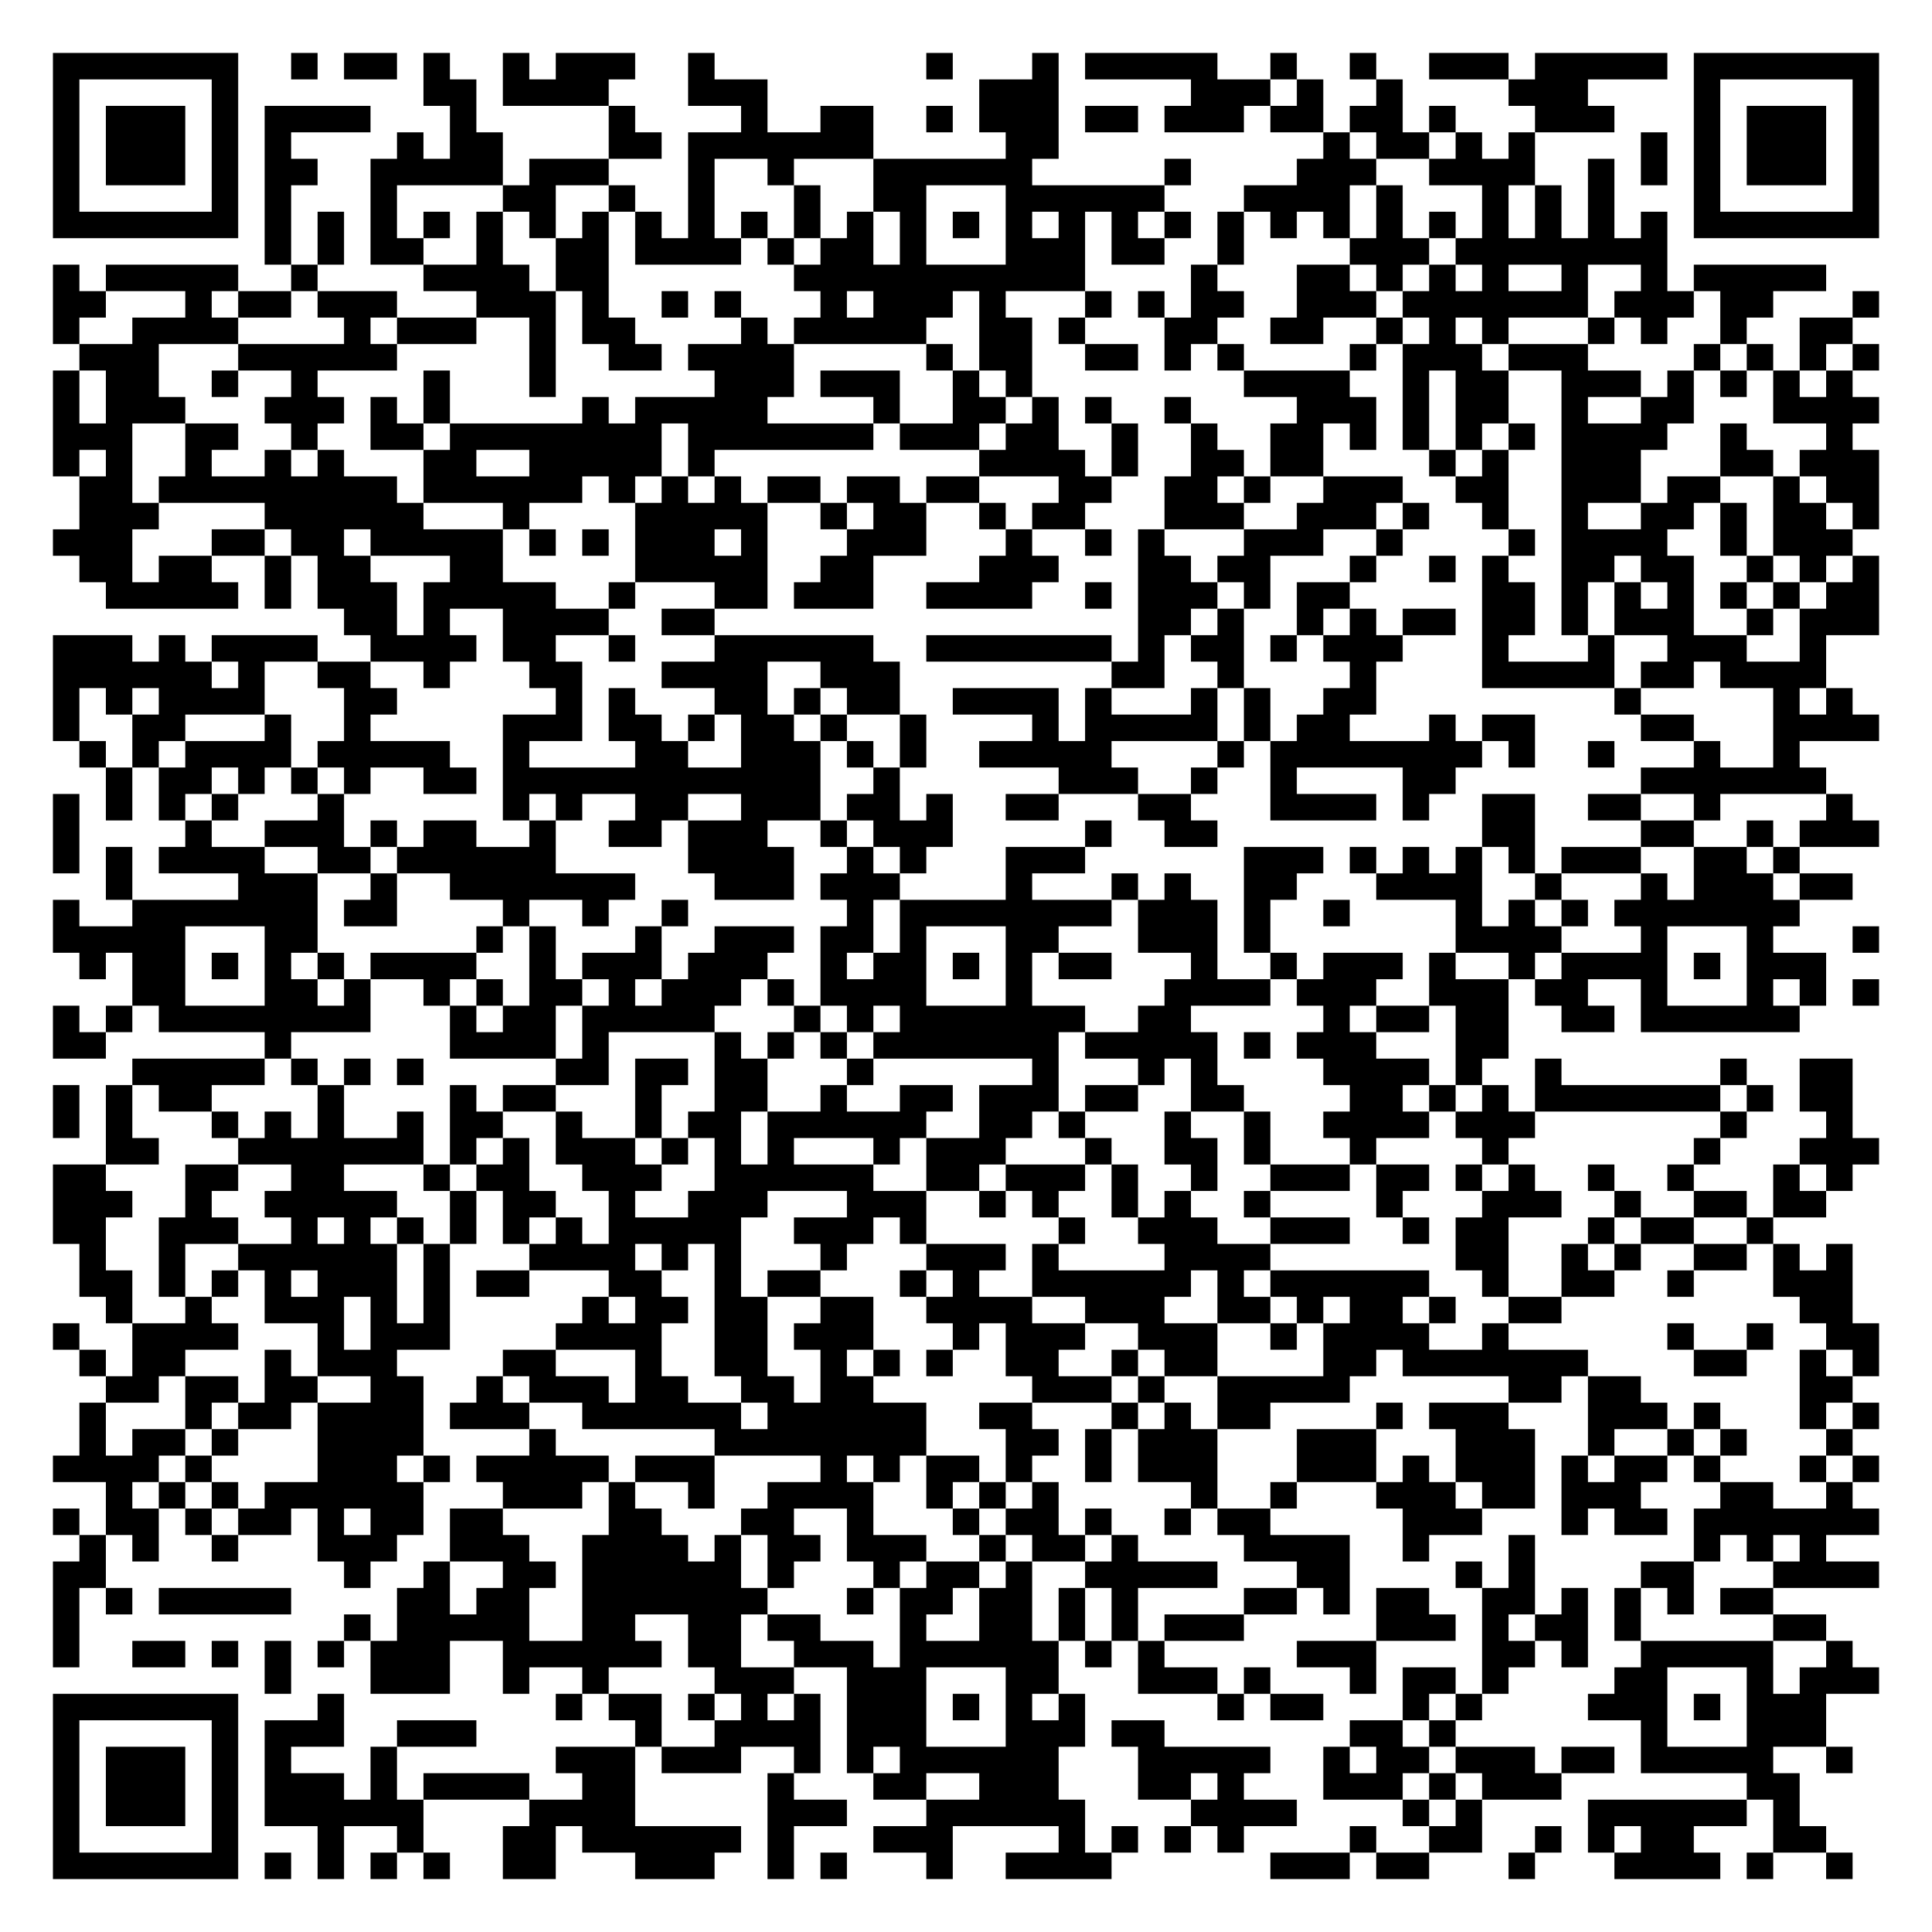
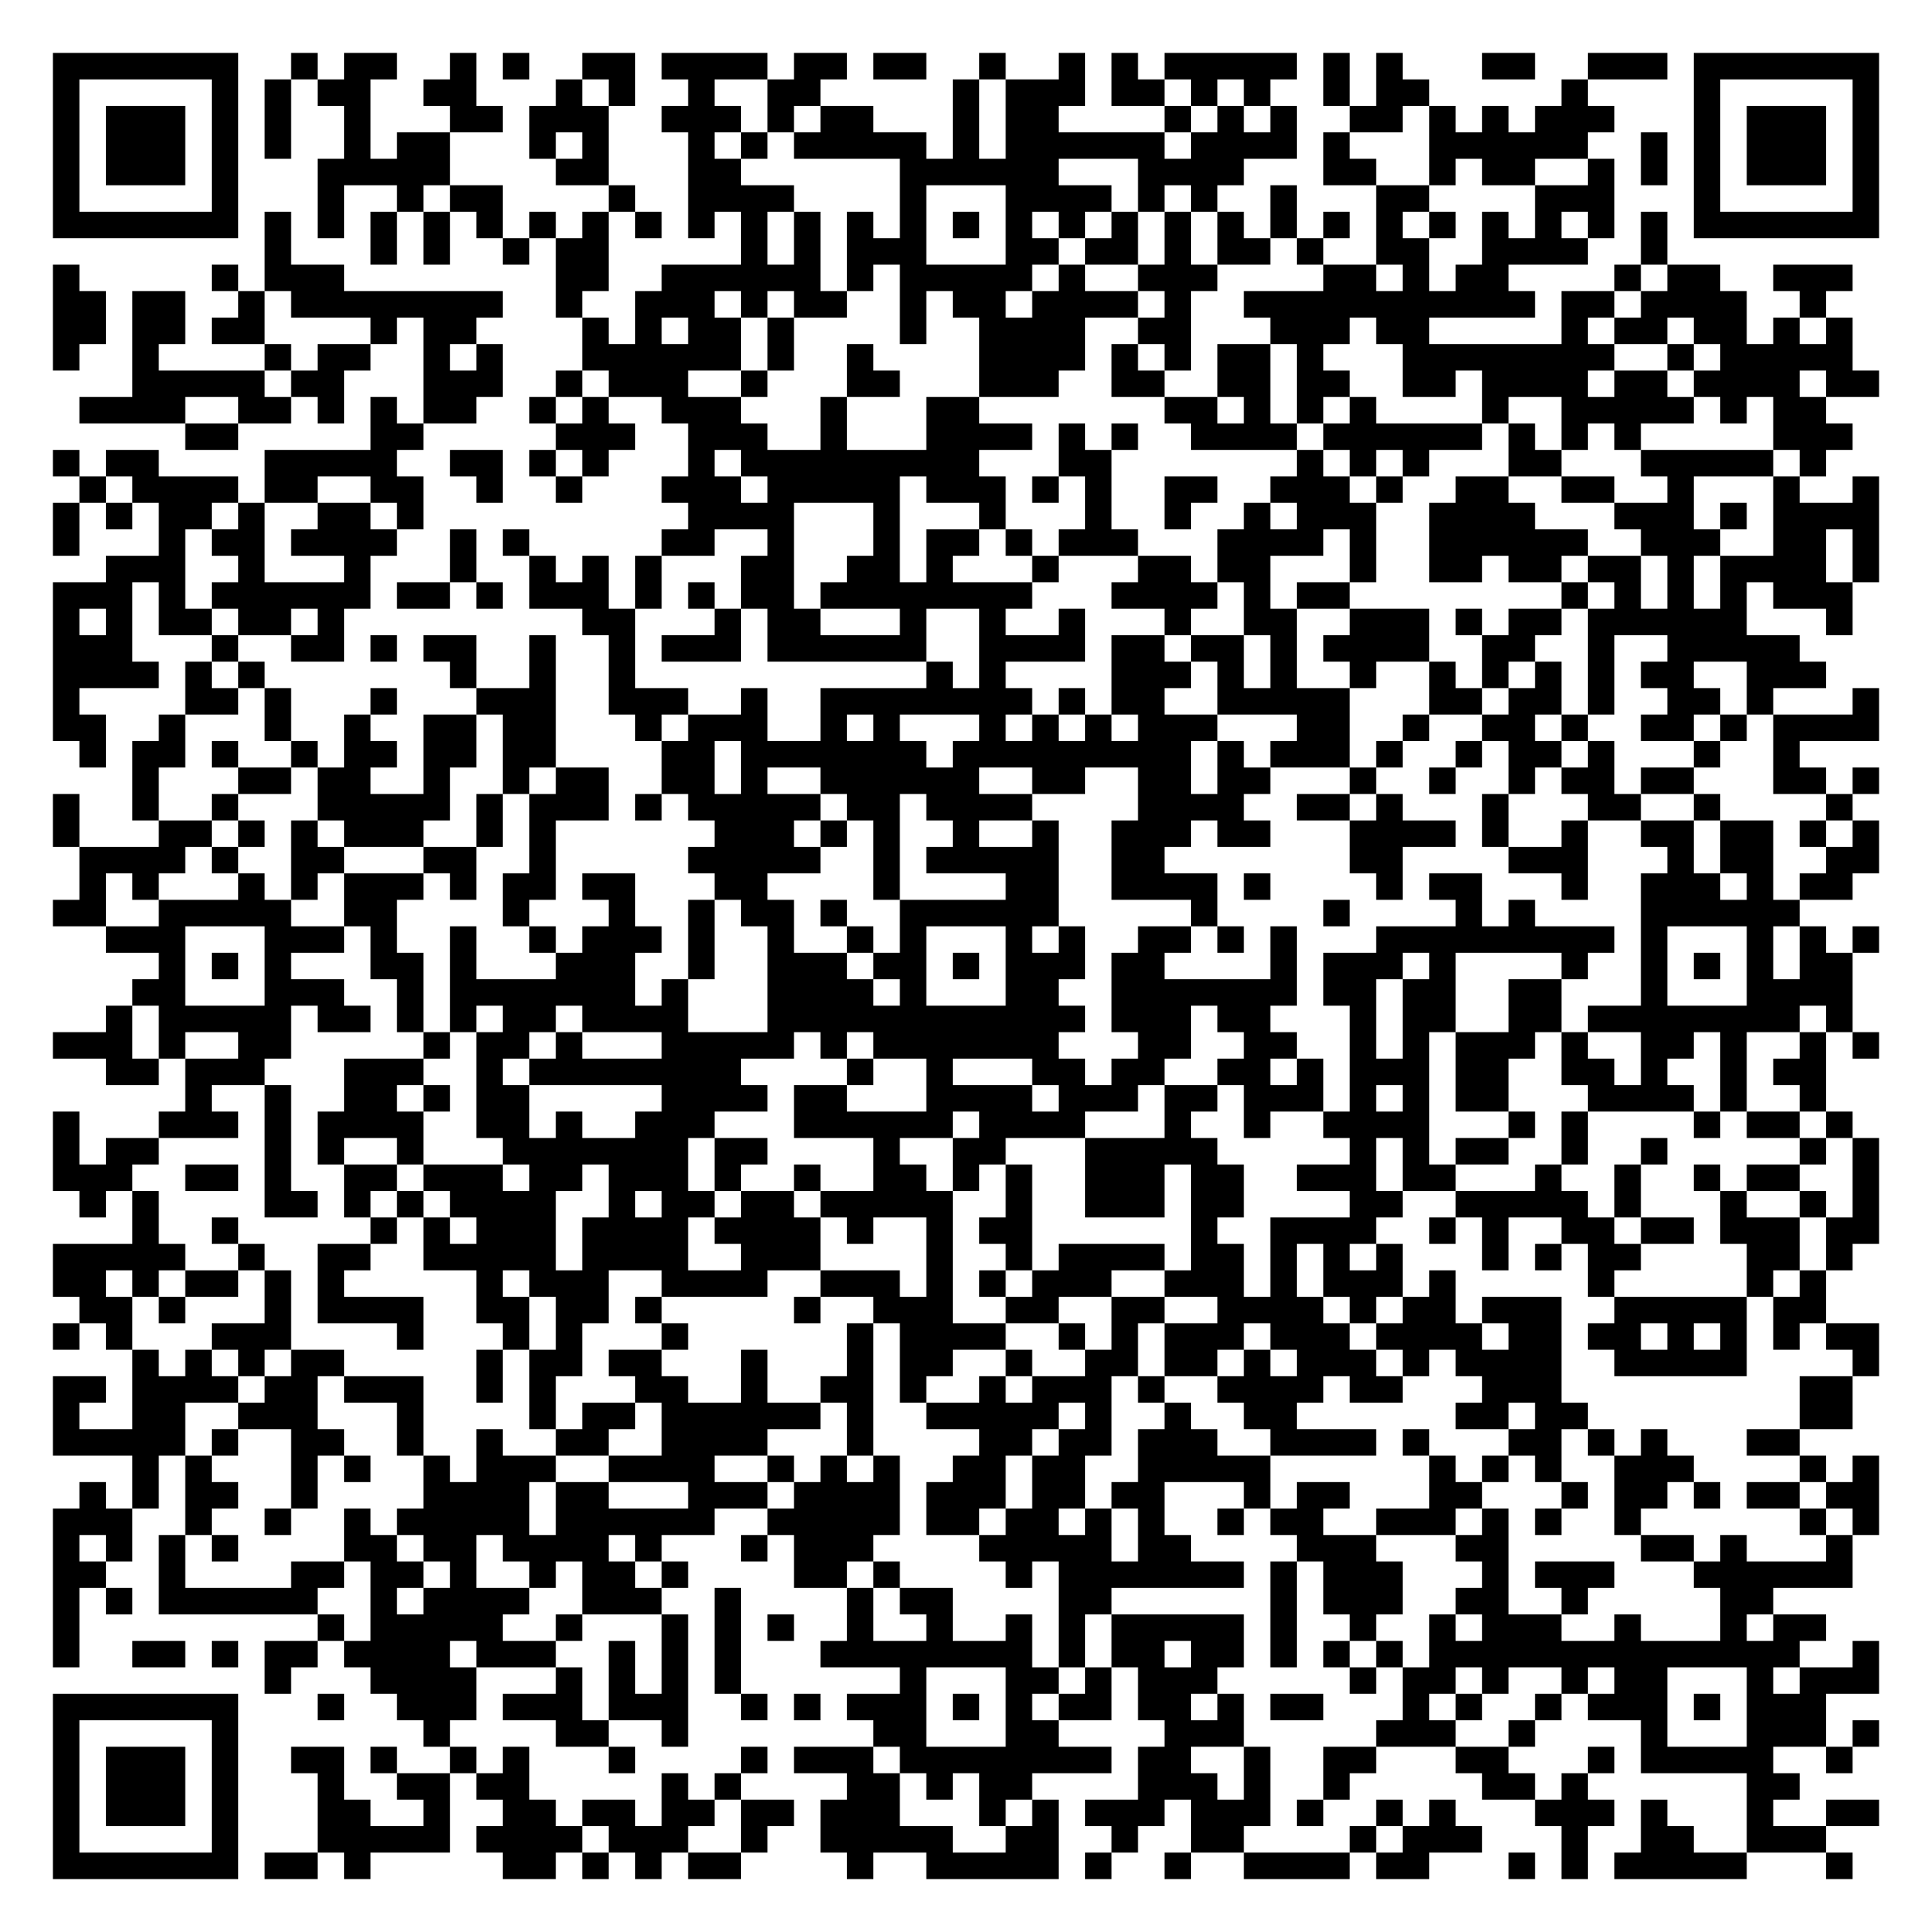
<svg xmlns="http://www.w3.org/2000/svg" width="292" height="292" class="segno">
  <g transform="scale(4)">
    <path fill="#fff" d="M0 0h73v73h-73z" />
-     <path class="qrline" stroke="#000" d="M2 2.5h7m2 0h1m1 0h2m1 0h1m2 0h1m1 0h3m2 0h1m8 0h1m3 0h1m1 0h5m2 0h1m2 0h1m2 0h3m1 0h5m1 0h7m-69 1h1m5 0h1m7 0h2m1 0h4m3 0h3m8 0h3m5 0h3m1 0h1m2 0h1m4 0h3m4 0h1m5 0h1m-69 1h1m1 0h3m1 0h1m1 0h4m3 0h1m5 0h1m4 0h1m2 0h2m2 0h1m1 0h3m1 0h2m1 0h3m1 0h2m1 0h2m1 0h1m3 0h3m3 0h1m1 0h3m1 0h1m-69 1h1m1 0h3m1 0h1m1 0h1m4 0h1m1 0h2m4 0h2m1 0h7m5 0h2m10 0h1m1 0h2m1 0h1m1 0h1m4 0h1m1 0h1m1 0h3m1 0h1m-69 1h1m1 0h3m1 0h1m1 0h2m2 0h5m1 0h3m3 0h1m2 0h1m3 0h6m5 0h1m4 0h3m2 0h4m2 0h1m1 0h1m1 0h1m1 0h3m1 0h1m-69 1h1m5 0h1m1 0h1m3 0h1m4 0h2m2 0h1m2 0h1m3 0h1m2 0h2m3 0h6m3 0h4m1 0h1m3 0h1m1 0h1m1 0h1m3 0h1m5 0h1m-69 1h7m1 0h1m1 0h1m1 0h1m1 0h1m1 0h1m1 0h1m1 0h1m1 0h1m1 0h1m1 0h1m1 0h1m1 0h1m1 0h1m1 0h1m1 0h1m1 0h1m1 0h1m1 0h1m1 0h1m1 0h1m1 0h1m1 0h1m1 0h1m1 0h1m1 0h1m1 0h1m1 0h1m1 0h7m-61 1h1m1 0h1m1 0h2m2 0h1m2 0h2m1 0h4m1 0h1m1 0h2m1 0h1m3 0h3m1 0h2m2 0h1m4 0h3m1 0h8m-61 1h1m1 0h5m2 0h1m4 0h4m1 0h2m7 0h11m4 0h1m3 0h2m1 0h1m1 0h1m1 0h1m2 0h1m2 0h1m1 0h5m-67 1h2m3 0h1m1 0h2m1 0h3m3 0h3m1 0h1m2 0h1m1 0h1m3 0h1m1 0h3m1 0h1m3 0h1m1 0h1m1 0h2m2 0h3m1 0h7m1 0h3m1 0h2m3 0h1m-69 1h1m2 0h4m4 0h1m1 0h3m2 0h1m1 0h2m4 0h1m1 0h5m2 0h2m1 0h1m3 0h2m2 0h2m2 0h1m1 0h1m1 0h1m3 0h1m1 0h1m2 0h1m2 0h2m-67 1h3m3 0h6m5 0h1m2 0h2m1 0h4m5 0h1m1 0h2m2 0h2m1 0h1m1 0h1m4 0h1m1 0h3m1 0h3m4 0h1m1 0h1m1 0h1m1 0h1m-69 1h1m1 0h2m2 0h1m2 0h1m4 0h1m3 0h1m6 0h3m1 0h3m2 0h1m1 0h1m8 0h4m2 0h1m1 0h2m2 0h3m1 0h1m1 0h1m1 0h1m1 0h1m-68 1h1m1 0h3m3 0h3m1 0h1m1 0h1m5 0h1m1 0h5m4 0h1m2 0h2m1 0h1m1 0h1m2 0h1m4 0h3m1 0h1m1 0h2m2 0h1m2 0h2m3 0h4m-69 1h3m2 0h2m2 0h1m2 0h2m1 0h8m1 0h7m1 0h3m1 0h2m2 0h1m2 0h1m2 0h2m1 0h1m1 0h1m1 0h1m1 0h1m1 0h4m2 0h1m3 0h1m-68 1h1m1 0h1m2 0h1m2 0h1m1 0h1m3 0h2m2 0h5m1 0h1m10 0h4m1 0h1m2 0h2m1 0h2m4 0h1m1 0h1m2 0h3m3 0h2m1 0h3m-68 1h2m1 0h9m1 0h6m1 0h1m1 0h1m1 0h1m1 0h2m1 0h2m1 0h2m3 0h2m2 0h2m1 0h1m2 0h3m2 0h2m2 0h3m1 0h2m2 0h1m1 0h2m-68 1h3m4 0h6m3 0h1m4 0h5m2 0h1m1 0h2m2 0h1m1 0h2m3 0h3m2 0h3m1 0h1m2 0h1m2 0h1m2 0h2m1 0h1m1 0h2m1 0h1m-69 1h3m3 0h2m1 0h2m1 0h5m1 0h1m1 0h1m1 0h3m1 0h1m3 0h3m3 0h1m2 0h1m1 0h1m3 0h3m2 0h1m4 0h1m1 0h4m2 0h1m1 0h3m-67 1h2m1 0h2m2 0h1m1 0h2m3 0h2m5 0h5m2 0h2m4 0h3m3 0h2m1 0h2m3 0h1m2 0h1m1 0h1m2 0h2m1 0h2m2 0h1m1 0h1m1 0h1m-67 1h5m1 0h1m1 0h3m1 0h5m2 0h1m3 0h2m1 0h3m2 0h4m2 0h1m1 0h3m1 0h1m1 0h2m5 0h2m1 0h1m1 0h1m1 0h1m1 0h1m1 0h1m1 0h2m-58 1h2m1 0h1m2 0h4m2 0h2m16 0h2m1 0h1m2 0h1m1 0h1m1 0h2m1 0h2m1 0h1m1 0h3m2 0h1m1 0h3m-69 1h3m1 0h1m1 0h4m2 0h4m1 0h2m2 0h1m3 0h6m2 0h7m1 0h1m1 0h2m1 0h1m1 0h3m3 0h1m3 0h1m2 0h3m2 0h1m-67 1h6m1 0h1m2 0h2m2 0h1m3 0h2m3 0h4m2 0h3m8 0h2m2 0h1m4 0h1m4 0h5m1 0h2m1 0h4m-67 1h1m1 0h1m1 0h4m3 0h2m6 0h1m1 0h1m3 0h2m1 0h1m1 0h2m2 0h4m1 0h1m3 0h1m1 0h1m2 0h2m9 0h1m5 0h1m1 0h1m-68 1h1m2 0h2m3 0h1m2 0h1m5 0h3m1 0h2m1 0h1m1 0h2m1 0h1m2 0h1m4 0h1m1 0h5m1 0h1m1 0h2m3 0h1m1 0h2m4 0h2m3 0h4m-68 1h1m1 0h1m1 0h4m1 0h5m2 0h1m4 0h2m2 0h3m1 0h1m1 0h1m2 0h5m4 0h1m1 0h8m1 0h1m2 0h1m3 0h1m2 0h1m-64 1h1m1 0h2m1 0h1m1 0h1m1 0h1m2 0h2m1 0h12m2 0h1m6 0h3m2 0h1m2 0h1m4 0h2m7 0h7m-67 1h1m1 0h1m1 0h1m1 0h1m3 0h1m6 0h1m1 0h1m2 0h2m2 0h3m1 0h2m1 0h1m2 0h2m3 0h2m3 0h4m1 0h1m2 0h2m2 0h2m2 0h1m4 0h1m-68 1h1m4 0h1m2 0h3m1 0h1m1 0h2m2 0h1m2 0h2m1 0h3m2 0h1m1 0h3m5 0h1m2 0h2m10 0h2m4 0h2m2 0h1m1 0h3m-69 1h1m1 0h1m1 0h4m2 0h2m1 0h6m5 0h4m2 0h1m1 0h1m3 0h3m6 0h3m1 0h1m1 0h1m1 0h1m1 0h1m1 0h3m2 0h2m1 0h1m-64 1h1m4 0h3m2 0h1m2 0h7m3 0h3m1 0h3m4 0h1m3 0h1m1 0h1m2 0h2m3 0h4m2 0h1m3 0h1m1 0h3m1 0h2m-68 1h1m2 0h7m1 0h2m4 0h1m2 0h1m2 0h1m6 0h1m1 0h8m1 0h3m1 0h1m2 0h1m4 0h1m1 0h1m1 0h1m1 0h7m-66 1h5m3 0h2m6 0h1m1 0h1m3 0h1m2 0h3m1 0h2m1 0h1m3 0h2m3 0h3m1 0h1m7 0h4m3 0h1m3 0h1m3 0h1m-68 1h1m1 0h2m1 0h1m1 0h1m1 0h1m1 0h4m2 0h1m1 0h3m1 0h3m2 0h1m1 0h2m1 0h1m1 0h1m1 0h2m3 0h1m2 0h1m1 0h3m1 0h1m2 0h1m1 0h4m1 0h1m1 0h3m-64 1h2m3 0h2m1 0h1m2 0h1m1 0h1m1 0h2m1 0h1m1 0h3m1 0h1m1 0h4m3 0h1m5 0h4m1 0h3m2 0h3m1 0h2m2 0h1m3 0h1m1 0h1m1 0h1m-69 1h1m1 0h1m1 0h8m3 0h1m1 0h2m1 0h5m3 0h1m1 0h1m1 0h7m2 0h2m5 0h1m1 0h2m1 0h2m2 0h2m1 0h6m-66 1h2m6 0h1m6 0h4m1 0h1m4 0h1m1 0h1m1 0h1m1 0h7m1 0h5m1 0h1m1 0h3m3 0h2m-52 1h5m1 0h1m1 0h1m1 0h1m5 0h2m1 0h2m1 0h2m3 0h1m6 0h1m3 0h1m1 0h1m4 0h4m1 0h1m2 0h1m6 0h1m2 0h2m-68 1h1m1 0h1m1 0h2m4 0h1m4 0h1m1 0h2m3 0h1m2 0h2m2 0h1m2 0h2m1 0h3m1 0h2m2 0h2m4 0h2m1 0h1m1 0h1m1 0h7m1 0h1m1 0h2m-68 1h1m1 0h1m3 0h1m1 0h1m1 0h1m2 0h1m1 0h2m2 0h1m2 0h1m1 0h2m1 0h6m2 0h2m1 0h1m3 0h1m2 0h1m2 0h4m1 0h3m7 0h1m3 0h1m-66 1h2m3 0h7m1 0h1m1 0h1m1 0h3m1 0h1m1 0h1m1 0h1m3 0h1m1 0h3m3 0h1m2 0h2m1 0h1m3 0h1m4 0h1m7 0h1m3 0h3m-69 1h2m3 0h2m2 0h2m3 0h1m1 0h2m2 0h3m2 0h6m2 0h2m1 0h3m1 0h1m2 0h1m2 0h3m1 0h2m1 0h1m1 0h1m2 0h1m2 0h1m3 0h1m1 0h1m-68 1h3m2 0h1m2 0h5m2 0h1m1 0h2m2 0h1m2 0h3m3 0h3m2 0h1m1 0h1m2 0h1m1 0h1m2 0h1m4 0h1m3 0h3m2 0h1m2 0h2m1 0h2m-67 1h2m2 0h3m2 0h1m1 0h1m1 0h1m1 0h1m1 0h1m1 0h1m1 0h5m2 0h3m1 0h1m5 0h1m2 0h3m2 0h3m2 0h1m1 0h2m3 0h1m1 0h2m2 0h1m-64 1h1m2 0h1m2 0h6m1 0h1m3 0h4m1 0h1m1 0h1m3 0h1m3 0h3m1 0h1m4 0h4m7 0h2m2 0h1m1 0h1m2 0h2m1 0h1m1 0h1m-67 1h2m1 0h1m1 0h1m1 0h1m1 0h3m1 0h1m1 0h2m3 0h2m2 0h1m1 0h2m3 0h1m1 0h1m2 0h6m1 0h1m1 0h6m2 0h1m2 0h2m2 0h1m3 0h3m-66 1h1m2 0h1m2 0h3m1 0h1m1 0h1m5 0h1m1 0h2m1 0h2m2 0h2m2 0h4m2 0h3m2 0h2m1 0h1m1 0h2m1 0h1m2 0h2m9 0h2m-68 1h1m2 0h4m3 0h1m1 0h3m4 0h4m2 0h2m1 0h3m3 0h1m1 0h3m2 0h3m2 0h1m1 0h4m2 0h1m6 0h1m2 0h1m2 0h2m-68 1h1m1 0h2m3 0h1m1 0h3m4 0h2m3 0h1m2 0h2m2 0h1m1 0h1m1 0h1m2 0h2m2 0h1m1 0h2m4 0h2m1 0h7m4 0h2m2 0h1m1 0h1m-67 1h2m1 0h2m1 0h2m2 0h2m2 0h1m1 0h3m1 0h2m2 0h2m1 0h2m6 0h3m1 0h1m2 0h5m6 0h2m1 0h2m6 0h2m-67 1h1m3 0h1m1 0h2m1 0h4m1 0h3m2 0h6m1 0h6m2 0h2m3 0h1m1 0h1m1 0h2m4 0h1m1 0h3m3 0h3m1 0h1m3 0h1m1 0h1m-68 1h1m1 0h2m1 0h1m3 0h4m4 0h1m6 0h8m3 0h2m1 0h1m1 0h3m3 0h3m3 0h3m2 0h1m2 0h1m1 0h1m3 0h1m-68 1h4m1 0h1m4 0h3m1 0h1m1 0h5m1 0h3m4 0h1m1 0h1m1 0h2m1 0h1m2 0h1m1 0h3m3 0h3m1 0h1m1 0h3m1 0h1m1 0h2m1 0h1m3 0h1m1 0h1m-67 1h1m1 0h1m1 0h1m1 0h6m3 0h3m1 0h1m2 0h1m2 0h4m2 0h1m1 0h1m1 0h1m5 0h1m2 0h1m3 0h3m1 0h2m1 0h3m3 0h2m2 0h1m-68 1h1m1 0h2m1 0h1m1 0h2m1 0h1m1 0h2m1 0h2m4 0h2m3 0h2m2 0h1m3 0h1m1 0h2m1 0h1m2 0h1m1 0h2m5 0h3m3 0h1m1 0h2m1 0h7m-68 1h1m1 0h1m2 0h1m3 0h3m2 0h3m2 0h4m1 0h1m1 0h2m1 0h3m2 0h1m1 0h2m1 0h1m4 0h4m2 0h1m3 0h1m6 0h1m1 0h1m1 0h1m-67 1h2m9 0h1m2 0h1m2 0h2m1 0h6m1 0h1m3 0h1m1 0h2m1 0h1m2 0h5m3 0h2m4 0h1m1 0h1m4 0h2m3 0h4m-69 1h1m1 0h1m1 0h5m4 0h2m1 0h2m2 0h7m3 0h1m1 0h2m1 0h2m1 0h1m1 0h1m4 0h2m1 0h1m1 0h2m2 0h2m1 0h1m1 0h1m1 0h1m1 0h2m-65 1h1m10 0h1m1 0h5m2 0h2m2 0h2m1 0h2m3 0h1m2 0h2m1 0h1m1 0h1m1 0h3m5 0h3m1 0h1m1 0h2m1 0h1m5 0h2m-67 1h1m2 0h2m1 0h1m1 0h1m1 0h1m1 0h3m2 0h6m1 0h2m2 0h3m1 0h6m1 0h1m1 0h1m5 0h3m4 0h2m1 0h1m2 0h5m2 0h1m-60 1h1m3 0h3m2 0h1m2 0h1m4 0h3m2 0h3m3 0h2m3 0h3m1 0h1m3 0h1m1 0h2m1 0h1m4 0h2m3 0h1m1 0h3m-69 1h7m3 0h1m8 0h1m1 0h2m1 0h1m1 0h1m1 0h1m1 0h3m1 0h1m1 0h1m1 0h1m5 0h1m1 0h2m3 0h1m1 0h1m4 0h3m1 0h1m1 0h3m-67 1h1m5 0h1m1 0h3m2 0h3m6 0h1m2 0h4m1 0h3m3 0h3m1 0h2m7 0h2m1 0h1m7 0h1m3 0h3m-67 1h1m1 0h3m1 0h1m1 0h1m3 0h1m6 0h3m1 0h3m2 0h1m1 0h1m1 0h6m3 0h5m2 0h1m1 0h2m1 0h3m1 0h2m1 0h5m2 0h1m-68 1h1m1 0h3m1 0h1m1 0h3m1 0h1m1 0h4m2 0h2m5 0h1m3 0h2m2 0h3m3 0h2m1 0h1m3 0h3m1 0h1m1 0h3m7 0h2m-66 1h1m1 0h3m1 0h1m1 0h6m4 0h4m5 0h3m3 0h6m4 0h4m4 0h1m1 0h1m4 0h6m1 0h1m-66 1h1m5 0h1m3 0h1m2 0h1m3 0h2m1 0h6m1 0h1m3 0h3m4 0h1m1 0h1m1 0h1m1 0h1m4 0h1m2 0h2m2 0h1m1 0h1m1 0h2m3 0h2m-67 1h7m1 0h1m1 0h1m1 0h1m1 0h1m2 0h2m3 0h3m2 0h1m1 0h1m3 0h1m2 0h4m6 0h3m1 0h2m3 0h1m3 0h4m1 0h1m2 0h1" />
+     <path class="qrline" stroke="#000" d="M2 2.5h7m2 0h1m1 0h2m2 0h1m1 0h1m2 0h2m1 0h4m1 0h2m1 0h2m2 0h1m2 0h1m1 0h1m1 0h5m1 0h1m1 0h1m3 0h2m2 0h3m1 0h7m-69 1h1m5 0h1m1 0h1m1 0h2m2 0h2m3 0h1m1 0h1m2 0h1m2 0h2m5 0h1m1 0h3m1 0h2m1 0h1m1 0h1m2 0h1m1 0h2m5 0h1m4 0h1m5 0h1m-69 1h1m1 0h3m1 0h1m1 0h1m2 0h1m3 0h2m1 0h3m2 0h3m1 0h1m1 0h2m3 0h1m1 0h2m4 0h1m1 0h1m1 0h1m2 0h2m1 0h1m1 0h1m1 0h3m3 0h1m1 0h3m1 0h1m-69 1h1m1 0h3m1 0h1m1 0h1m2 0h1m1 0h2m3 0h1m1 0h1m3 0h1m1 0h1m1 0h5m1 0h1m1 0h6m1 0h4m1 0h1m3 0h6m2 0h1m1 0h1m1 0h3m1 0h1m-69 1h1m1 0h3m1 0h1m3 0h5m4 0h2m3 0h2m6 0h6m3 0h4m3 0h2m2 0h1m1 0h2m2 0h1m1 0h1m1 0h1m1 0h3m1 0h1m-69 1h1m5 0h1m3 0h1m2 0h1m1 0h2m4 0h1m2 0h4m4 0h1m3 0h4m1 0h1m1 0h1m2 0h1m3 0h2m4 0h3m3 0h1m5 0h1m-69 1h7m1 0h1m1 0h1m1 0h1m1 0h1m1 0h1m1 0h1m1 0h1m1 0h1m1 0h1m1 0h1m1 0h1m1 0h1m1 0h1m1 0h1m1 0h1m1 0h1m1 0h1m1 0h1m1 0h1m1 0h1m1 0h1m1 0h1m1 0h1m1 0h1m1 0h1m1 0h1m1 0h1m1 0h7m-61 1h1m3 0h1m1 0h1m2 0h1m1 0h2m5 0h1m1 0h1m1 0h3m3 0h2m1 0h2m1 0h1m1 0h2m1 0h1m2 0h2m2 0h4m2 0h1m-61 1h1m5 0h1m1 0h3m8 0h2m2 0h6m1 0h1m1 0h5m1 0h1m2 0h3m4 0h2m1 0h1m1 0h2m4 0h1m1 0h2m2 0h3m-68 1h2m1 0h2m2 0h1m1 0h8m2 0h1m2 0h3m1 0h1m1 0h2m2 0h1m1 0h2m1 0h4m1 0h1m2 0h11m1 0h2m1 0h4m2 0h1m-67 1h2m1 0h2m1 0h2m4 0h1m1 0h2m4 0h1m1 0h1m1 0h2m1 0h1m4 0h1m2 0h4m2 0h2m3 0h3m1 0h2m5 0h1m1 0h2m1 0h2m1 0h1m1 0h1m-68 1h1m2 0h1m4 0h1m1 0h2m2 0h1m1 0h1m3 0h6m1 0h1m2 0h1m4 0h4m1 0h1m1 0h1m1 0h2m1 0h1m3 0h8m2 0h1m1 0h5m-65 1h5m1 0h2m3 0h3m2 0h1m1 0h3m2 0h1m3 0h2m3 0h3m2 0h2m2 0h2m1 0h2m2 0h2m1 0h4m1 0h2m1 0h4m1 0h2m-68 1h4m2 0h2m1 0h1m1 0h1m1 0h2m2 0h1m1 0h1m2 0h3m3 0h1m3 0h2m7 0h2m1 0h1m1 0h1m1 0h1m4 0h1m2 0h5m1 0h1m1 0h2m-62 1h2m5 0h2m5 0h3m2 0h3m2 0h1m3 0h4m1 0h1m1 0h1m2 0h4m1 0h6m1 0h1m1 0h1m1 0h1m5 0h3m-68 1h1m1 0h2m4 0h5m2 0h2m1 0h1m1 0h1m3 0h1m1 0h9m3 0h2m7 0h1m1 0h1m1 0h1m3 0h2m3 0h5m1 0h1m-66 1h1m1 0h4m1 0h2m2 0h2m2 0h1m2 0h1m3 0h3m1 0h5m1 0h3m1 0h1m1 0h1m2 0h2m2 0h3m1 0h1m2 0h2m2 0h2m2 0h1m3 0h1m2 0h1m-69 1h1m1 0h1m1 0h2m1 0h1m2 0h2m1 0h1m10 0h4m3 0h1m3 0h1m3 0h1m2 0h1m2 0h1m1 0h3m2 0h4m3 0h3m1 0h1m1 0h4m-69 1h1m3 0h1m1 0h2m1 0h4m2 0h1m1 0h1m5 0h2m2 0h1m3 0h1m1 0h2m1 0h1m1 0h3m3 0h4m1 0h1m2 0h6m2 0h3m2 0h2m1 0h1m-67 1h3m2 0h1m3 0h1m3 0h1m2 0h1m1 0h1m1 0h1m3 0h2m2 0h2m1 0h1m3 0h1m3 0h2m1 0h2m3 0h1m2 0h2m1 0h2m1 0h2m1 0h1m1 0h4m1 0h1m-69 1h3m1 0h1m1 0h6m1 0h2m1 0h1m1 0h3m1 0h1m1 0h1m1 0h2m1 0h8m3 0h4m1 0h1m1 0h2m8 0h1m1 0h1m1 0h1m1 0h1m1 0h3m-68 1h1m1 0h1m1 0h2m1 0h2m1 0h1m9 0h2m3 0h1m1 0h2m3 0h1m2 0h1m2 0h1m3 0h1m2 0h2m2 0h3m1 0h1m1 0h2m1 0h6m3 0h1m-68 1h3m3 0h1m2 0h2m1 0h1m1 0h2m2 0h1m2 0h1m1 0h3m1 0h6m2 0h4m1 0h2m1 0h2m1 0h1m1 0h4m2 0h2m2 0h1m2 0h5m-66 1h4m1 0h1m1 0h1m7 0h1m2 0h1m2 0h1m11 0h1m1 0h1m4 0h3m1 0h1m1 0h1m2 0h1m2 0h1m1 0h1m1 0h1m1 0h1m1 0h2m2 0h3m-67 1h1m4 0h2m1 0h1m3 0h1m3 0h3m2 0h3m2 0h1m2 0h8m1 0h1m1 0h2m2 0h5m3 0h2m1 0h2m1 0h1m2 0h2m1 0h1m3 0h1m-69 1h2m2 0h1m3 0h1m2 0h1m2 0h2m1 0h2m3 0h1m1 0h3m2 0h1m1 0h1m3 0h1m1 0h1m1 0h1m1 0h3m3 0h2m2 0h1m2 0h2m1 0h1m2 0h2m1 0h1m1 0h4m-68 1h1m1 0h2m1 0h1m2 0h1m1 0h2m1 0h2m1 0h2m4 0h2m1 0h7m1 0h9m1 0h1m1 0h3m1 0h1m2 0h1m1 0h2m1 0h1m3 0h1m2 0h1m-63 1h1m3 0h2m1 0h2m2 0h1m2 0h1m1 0h2m2 0h2m1 0h1m2 0h6m2 0h2m2 0h2m1 0h2m3 0h1m2 0h1m2 0h1m1 0h2m1 0h2m3 0h2m1 0h1m-69 1h1m2 0h1m2 0h1m3 0h5m1 0h1m1 0h3m1 0h1m1 0h5m1 0h2m1 0h4m4 0h4m2 0h2m1 0h1m3 0h1m3 0h2m2 0h1m4 0h1m-68 1h1m3 0h2m1 0h1m1 0h1m1 0h3m2 0h1m1 0h1m6 0h3m1 0h1m1 0h1m2 0h1m2 0h1m2 0h3m1 0h2m3 0h4m1 0h1m2 0h1m2 0h2m1 0h2m1 0h1m1 0h1m-68 1h4m1 0h1m2 0h2m3 0h2m2 0h1m5 0h5m2 0h1m1 0h5m2 0h2m7 0h2m4 0h3m3 0h1m1 0h2m2 0h2m-68 1h1m1 0h1m3 0h1m1 0h1m1 0h3m1 0h1m1 0h2m1 0h2m3 0h2m4 0h1m4 0h2m2 0h4m1 0h1m4 0h1m1 0h2m3 0h1m2 0h3m1 0h1m1 0h2m-68 1h2m2 0h5m2 0h2m4 0h1m3 0h1m2 0h1m1 0h2m1 0h1m2 0h6m5 0h1m4 0h1m4 0h1m1 0h1m4 0h6m-64 1h3m3 0h3m1 0h1m2 0h1m2 0h1m1 0h3m1 0h1m2 0h1m2 0h1m1 0h1m3 0h1m1 0h1m2 0h2m1 0h1m1 0h1m3 0h9m1 0h1m3 0h1m1 0h1m1 0h1m-65 1h1m1 0h1m1 0h1m3 0h2m1 0h1m3 0h3m2 0h1m2 0h3m1 0h2m1 0h1m1 0h3m1 0h2m4 0h1m1 0h3m1 0h1m4 0h1m2 0h1m1 0h1m1 0h1m1 0h2m-65 1h2m3 0h3m2 0h1m1 0h7m1 0h1m3 0h4m1 0h1m3 0h2m2 0h7m1 0h2m1 0h2m2 0h2m3 0h1m3 0h4m-66 1h1m1 0h5m1 0h2m1 0h1m1 0h1m1 0h2m1 0h4m3 0h12m1 0h3m1 0h2m3 0h1m1 0h2m2 0h2m1 0h8m1 0h1m-68 1h3m1 0h1m2 0h2m5 0h1m1 0h2m1 0h1m3 0h5m1 0h1m1 0h7m3 0h2m2 0h2m2 0h1m1 0h1m1 0h3m1 0h1m2 0h2m1 0h1m2 0h1m1 0h1m-67 1h2m1 0h3m3 0h3m2 0h1m1 0h8m4 0h1m2 0h1m3 0h2m1 0h2m2 0h2m1 0h1m1 0h3m1 0h2m2 0h2m1 0h1m2 0h1m1 0h2m-62 1h1m2 0h1m2 0h2m1 0h1m1 0h2m5 0h4m1 0h2m3 0h4m1 0h3m1 0h2m1 0h3m1 0h1m1 0h1m1 0h2m3 0h4m1 0h1m2 0h1m-67 1h1m3 0h3m1 0h1m1 0h4m2 0h2m1 0h1m2 0h3m3 0h6m1 0h4m3 0h1m2 0h1m2 0h4m3 0h1m1 0h1m4 0h1m1 0h2m1 0h1m-68 1h1m1 0h2m4 0h1m1 0h1m2 0h1m3 0h7m1 0h2m4 0h1m2 0h2m3 0h5m5 0h1m1 0h1m1 0h2m2 0h1m2 0h1m5 0h1m1 0h1m-69 1h3m2 0h2m1 0h1m2 0h2m1 0h3m1 0h2m1 0h3m1 0h1m2 0h1m2 0h2m1 0h1m1 0h1m2 0h3m1 0h2m2 0h3m1 0h2m3 0h1m2 0h1m2 0h1m1 0h2m2 0h1m-68 1h1m1 0h1m4 0h2m1 0h1m1 0h1m1 0h4m2 0h1m1 0h2m1 0h2m1 0h5m2 0h1m2 0h3m1 0h2m4 0h2m2 0h5m1 0h1m3 0h1m2 0h1m1 0h1m-66 1h1m2 0h1m5 0h1m1 0h1m1 0h3m1 0h4m1 0h4m1 0h1m2 0h1m1 0h2m6 0h1m2 0h4m2 0h1m1 0h1m2 0h2m1 0h2m1 0h3m1 0h2m-69 1h5m2 0h1m2 0h2m2 0h5m1 0h4m2 0h3m4 0h1m2 0h1m1 0h4m1 0h2m1 0h1m1 0h1m1 0h1m3 0h1m1 0h1m1 0h2m4 0h2m1 0h1m-68 1h2m1 0h1m1 0h2m1 0h1m1 0h1m5 0h1m1 0h3m2 0h4m2 0h3m1 0h1m1 0h1m1 0h3m2 0h3m1 0h1m1 0h3m1 0h1m5 0h1m5 0h1m1 0h1m-66 1h2m1 0h1m3 0h1m1 0h4m2 0h2m1 0h2m1 0h1m5 0h1m2 0h3m2 0h2m2 0h2m2 0h4m1 0h1m1 0h2m1 0h3m2 0h5m1 0h2m-67 1h1m1 0h1m3 0h3m4 0h1m3 0h1m1 0h1m3 0h1m6 0h1m1 0h4m2 0h1m1 0h1m1 0h3m1 0h3m1 0h4m1 0h2m1 0h2m1 0h1m1 0h1m1 0h1m1 0h2m-66 1h1m1 0h1m1 0h1m1 0h2m5 0h1m1 0h2m1 0h2m3 0h1m3 0h1m1 0h2m2 0h1m2 0h2m1 0h2m1 0h1m1 0h3m1 0h1m1 0h4m2 0h5m4 0h1m-69 1h2m1 0h4m1 0h2m1 0h3m2 0h1m1 0h1m3 0h2m2 0h1m2 0h2m1 0h1m2 0h1m1 0h3m1 0h1m2 0h4m1 0h2m3 0h3m9 0h2m-68 1h1m2 0h2m2 0h3m3 0h1m4 0h1m1 0h2m1 0h6m1 0h1m2 0h5m1 0h1m2 0h1m2 0h2m6 0h2m1 0h2m8 0h2m-68 1h5m1 0h1m2 0h2m2 0h1m2 0h1m2 0h2m2 0h4m3 0h1m4 0h2m1 0h2m1 0h3m2 0h4m1 0h1m3 0h2m1 0h1m1 0h1m3 0h2m-63 1h1m1 0h1m3 0h1m1 0h1m2 0h1m1 0h3m2 0h4m2 0h1m1 0h1m1 0h1m2 0h2m1 0h2m2 0h5m6 0h1m1 0h1m1 0h1m2 0h3m4 0h1m1 0h1m-68 1h1m1 0h1m1 0h2m2 0h1m4 0h4m1 0h2m3 0h3m1 0h4m1 0h3m1 0h2m1 0h2m3 0h1m1 0h2m3 0h2m3 0h1m1 0h2m1 0h1m1 0h2m1 0h2m-69 1h3m2 0h1m2 0h1m2 0h1m1 0h5m1 0h6m2 0h5m1 0h2m1 0h2m1 0h1m1 0h1m2 0h1m1 0h2m2 0h3m1 0h1m1 0h1m2 0h1m6 0h1m1 0h1m-69 1h1m1 0h1m1 0h1m1 0h1m4 0h2m1 0h2m1 0h4m1 0h1m3 0h1m1 0h3m4 0h5m1 0h2m4 0h3m3 0h2m5 0h2m1 0h1m3 0h1m-68 1h2m2 0h1m4 0h2m1 0h2m1 0h1m2 0h1m1 0h2m1 0h1m4 0h2m1 0h1m4 0h1m1 0h7m1 0h1m1 0h3m3 0h1m1 0h3m3 0h6m-68 1h1m1 0h1m1 0h6m2 0h1m1 0h4m2 0h3m2 0h1m4 0h1m1 0h2m4 0h2m6 0h1m1 0h3m2 0h2m2 0h1m5 0h2m-65 1h1m9 0h1m1 0h5m2 0h1m3 0h1m1 0h1m1 0h1m2 0h1m2 0h1m2 0h1m1 0h1m1 0h5m1 0h1m2 0h1m2 0h1m1 0h3m2 0h1m3 0h1m1 0h2m-67 1h1m2 0h2m1 0h1m1 0h2m1 0h4m1 0h3m2 0h1m1 0h1m1 0h1m3 0h8m1 0h1m1 0h2m1 0h2m1 0h1m1 0h1m1 0h1m1 0h14m2 0h1m-61 1h1m3 0h4m3 0h1m1 0h1m1 0h1m1 0h1m6 0h1m3 0h2m1 0h1m1 0h3m5 0h1m1 0h2m1 0h1m2 0h1m1 0h2m3 0h1m1 0h3m-69 1h7m3 0h1m2 0h3m1 0h3m1 0h3m2 0h1m1 0h1m1 0h3m1 0h1m1 0h1m1 0h2m1 0h2m1 0h1m1 0h2m3 0h1m1 0h1m2 0h1m1 0h3m1 0h1m1 0h3m-67 1h1m5 0h1m7 0h1m4 0h2m2 0h1m7 0h2m3 0h2m4 0h3m5 0h3m2 0h1m4 0h1m3 0h3m1 0h1m-69 1h1m1 0h3m1 0h1m2 0h2m1 0h1m2 0h1m1 0h1m3 0h1m4 0h1m1 0h3m1 0h8m1 0h2m2 0h1m2 0h2m3 0h2m3 0h1m1 0h5m2 0h1m-68 1h1m1 0h3m1 0h1m3 0h1m2 0h2m1 0h2m5 0h1m1 0h1m4 0h2m1 0h1m1 0h2m4 0h3m1 0h1m2 0h1m5 0h2m1 0h1m6 0h2m-66 1h1m1 0h3m1 0h1m3 0h2m2 0h1m2 0h2m1 0h2m1 0h2m1 0h2m1 0h3m3 0h1m1 0h1m1 0h3m1 0h3m1 0h1m2 0h1m1 0h1m3 0h3m1 0h1m3 0h1m2 0h2m-69 1h1m5 0h1m3 0h5m1 0h4m1 0h3m2 0h1m2 0h5m2 0h2m2 0h1m2 0h2m4 0h1m1 0h3m3 0h1m2 0h2m2 0h3m-67 1h7m1 0h2m1 0h1m5 0h2m1 0h1m1 0h1m1 0h2m4 0h1m2 0h5m1 0h1m2 0h1m2 0h4m1 0h2m3 0h1m1 0h1m1 0h5m3 0h1" />
  </g>
</svg>
